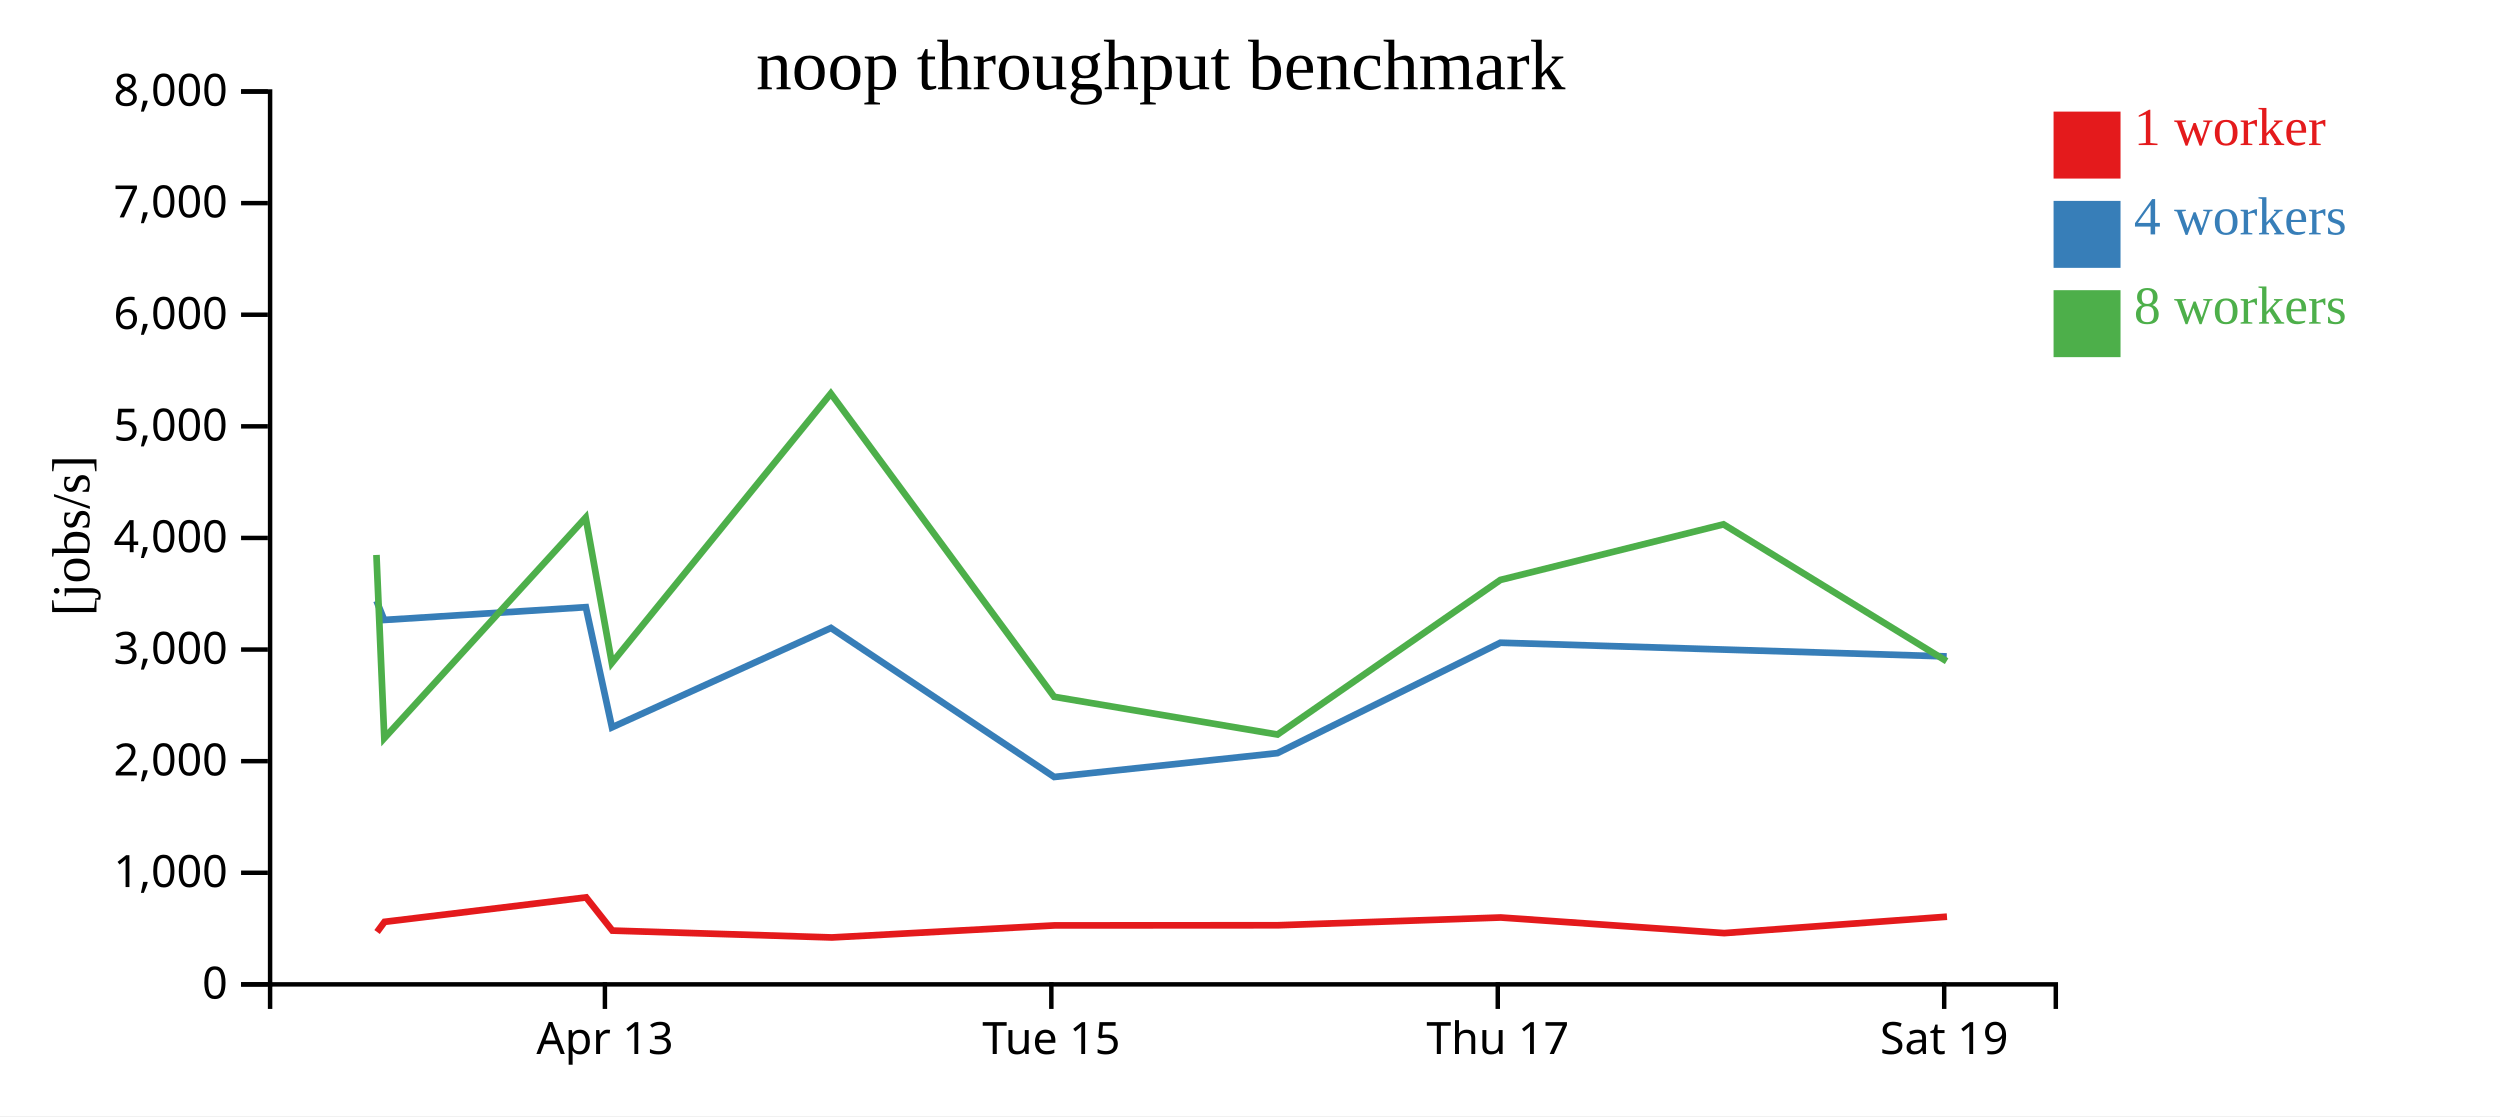
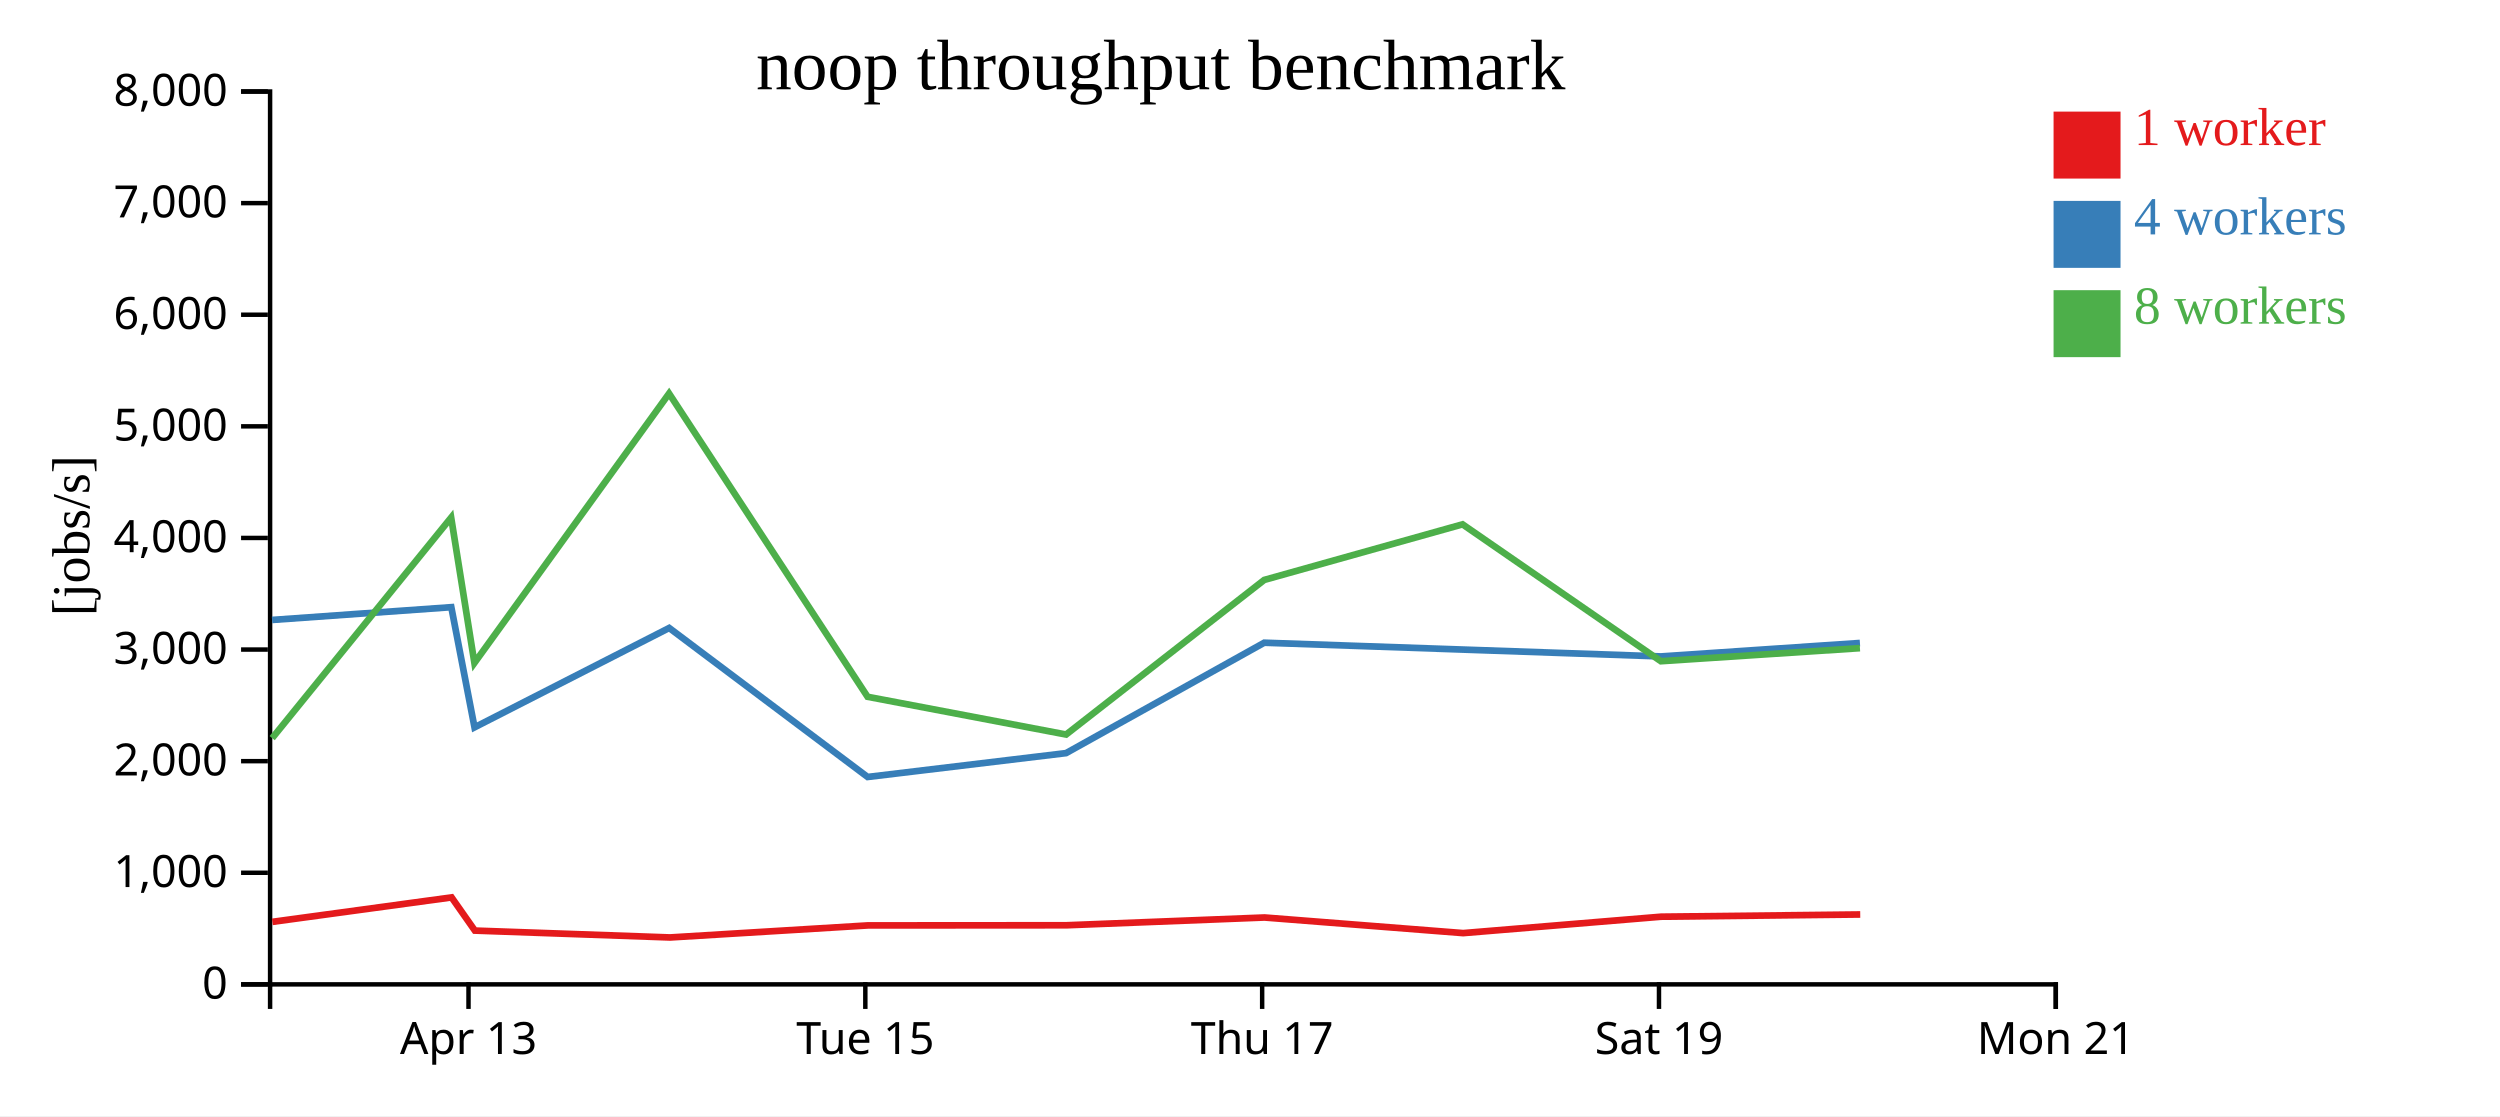
<svg xmlns="http://www.w3.org/2000/svg" width="560" height="250">
  <rect width="100%" height="100%" fill="white" />
  <g transform="translate(60,20)">
    <g transform="translate(0,200)" fill="none" font-size="10" font-family="sans-serif" text-anchor="middle">
      <path class="domain" stroke="currentColor" d="M0.5,6V0.5H400.5V6" />
-       <g class="tick" opacity="1" transform="translate(75.5,0)">
+       <g class="tick" opacity="1" transform="translate(44.94444,0)">
        <line stroke="currentColor" y2="6" />
        <text fill="currentColor" y="9" dy="0.71em">Apr 13</text>
      </g>
-       <g class="tick" opacity="1" transform="translate(175.5,0)">
+       <g class="tick" opacity="1" transform="translate(133.8333,0)">
        <line stroke="currentColor" y2="6" />
        <text fill="currentColor" y="9" dy="0.71em">Tue 15</text>
      </g>
-       <g class="tick" opacity="1" transform="translate(275.5,0)">
+       <g class="tick" opacity="1" transform="translate(222.7222,0)">
        <line stroke="currentColor" y2="6" />
        <text fill="currentColor" y="9" dy="0.71em">Thu 17</text>
      </g>
-       <g class="tick" opacity="1" transform="translate(375.5,0)">
+       <g class="tick" opacity="1" transform="translate(311.6111,0)">
        <line stroke="currentColor" y2="6" />
        <text fill="currentColor" y="9" dy="0.71em">Sat 19</text>
+       </g>
+       <g class="tick" opacity="1" transform="translate(400.5,0)">
+         <line stroke="currentColor" y2="6" />
+         <text fill="currentColor" y="9" dy="0.71em">Mon 21</text>
      </g>
    </g>
    <g fill="none" font-size="10" font-family="sans-serif" text-anchor="end">
      <path class="domain" stroke="currentColor" d="M-6,200.5H0.5V0.5H-6" />
      <g class="tick" opacity="1" transform="translate(0,200.5)">
        <line stroke="currentColor" x2="-6" />
        <text fill="currentColor" x="-9" dy="0.32em">0</text>
      </g>
      <g class="tick" opacity="1" transform="translate(0,175.5)">
        <line stroke="currentColor" x2="-6" />
        <text fill="currentColor" x="-9" dy="0.32em">1,000</text>
      </g>
      <g class="tick" opacity="1" transform="translate(0,150.5)">
        <line stroke="currentColor" x2="-6" />
        <text fill="currentColor" x="-9" dy="0.32em">2,000</text>
      </g>
      <g class="tick" opacity="1" transform="translate(0,125.5)">
        <line stroke="currentColor" x2="-6" />
        <text fill="currentColor" x="-9" dy="0.32em">3,000</text>
      </g>
      <g class="tick" opacity="1" transform="translate(0,100.5)">
        <line stroke="currentColor" x2="-6" />
        <text fill="currentColor" x="-9" dy="0.32em">4,000</text>
      </g>
      <g class="tick" opacity="1" transform="translate(0,75.5)">
        <line stroke="currentColor" x2="-6" />
        <text fill="currentColor" x="-9" dy="0.32em">5,000</text>
      </g>
      <g class="tick" opacity="1" transform="translate(0,50.5)">
        <line stroke="currentColor" x2="-6" />
        <text fill="currentColor" x="-9" dy="0.32em">6,000</text>
      </g>
      <g class="tick" opacity="1" transform="translate(0,25.5)">
        <line stroke="currentColor" x2="-6" />
        <text fill="currentColor" x="-9" dy="0.32em">7,000</text>
      </g>
      <g class="tick" opacity="1" transform="translate(0,0.5)">
        <line stroke="currentColor" x2="-6" />
        <text fill="currentColor" x="-9" dy="0.32em">8,000</text>
      </g>
    </g>
    <text text-anchor="middle" style="font-size: 12px" transform="rotate(-90)" y="-40" x="-100">[jobs/s]</text>
    <text text-anchor="middle" style="font-size: 16px" y="0" x="200">noop throughput benchmark</text>
-     <path class="line" fill="none" stroke="#e41a1c" stroke-width="1.5" d="M24.461,188.773L26.139,186.495L71.296,181.017L77.166,188.452L126.347,189.991L176.188,187.294L226.224,187.26L276.17,185.52L326.222,189.016L376.125,185.34" />
-     <path class="line" fill="none" stroke="#377eb8" stroke-width="1.5" d="M24.339,114.587L26.059,118.868L71.227,116.007L77.078,142.926L126.133,120.664L176.138,154.043L226.141,148.698L276.086,123.968L326.077,125.503L376.061,127.04" />
-     <path class="line" fill="none" stroke="#4daf4a" stroke-width="1.5" d="M24.325,104.307L26.086,145.345L71.19,95.936L77.053,128.499L126.103,68.146L176.125,136.078L226.159,144.536L276.085,109.906L326.058,97.451L376.042,128.113" />
+     <path class="line" fill="none" stroke="#e41a1c" stroke-width="1.5" d="M1.013,186.495L41.152,181.017L46.369,188.452L90.087,189.991L134.389,187.294L178.865,187.26L223.262,185.52L267.753,189.016L312.111,185.34L356.693,184.843" />
+     <path class="line" fill="none" stroke="#377eb8" stroke-width="1.5" d="M0.941,118.868L41.091,116.007L46.292,142.926L89.896,120.664L134.345,154.043L178.792,148.698L223.188,123.968L267.624,125.503L312.054,127.04L356.625,124.025" />
+     <path class="line" fill="none" stroke="#4daf4a" stroke-width="1.5" d="M0.965,145.345L41.058,95.936L46.269,128.499L89.87,68.146L134.333,136.078L178.808,144.536L223.187,109.906L267.607,97.451L312.037,128.113L356.627,125.185" />
    <rect class="dot" x="400" y="5" width="15" height="15" style="fill: #e41a1c;" />
    <rect class="dot" x="400" y="25" width="15" height="15" style="fill: #377eb8;" />
    <rect class="dot" x="400" y="45" width="15" height="15" style="fill: #4daf4a;" />
    <text class="label" x="418" y="12.5" style="fill: #e41a1c; alignment-baseline: middle;" text-anchor="left">1 worker</text>
    <text class="label" x="418" y="32.5" style="fill: #377eb8; alignment-baseline: middle;" text-anchor="left">4 workers</text>
    <text class="label" x="418" y="52.5" style="fill: #4daf4a; alignment-baseline: middle;" text-anchor="left">8 workers</text>
  </g>
</svg>
